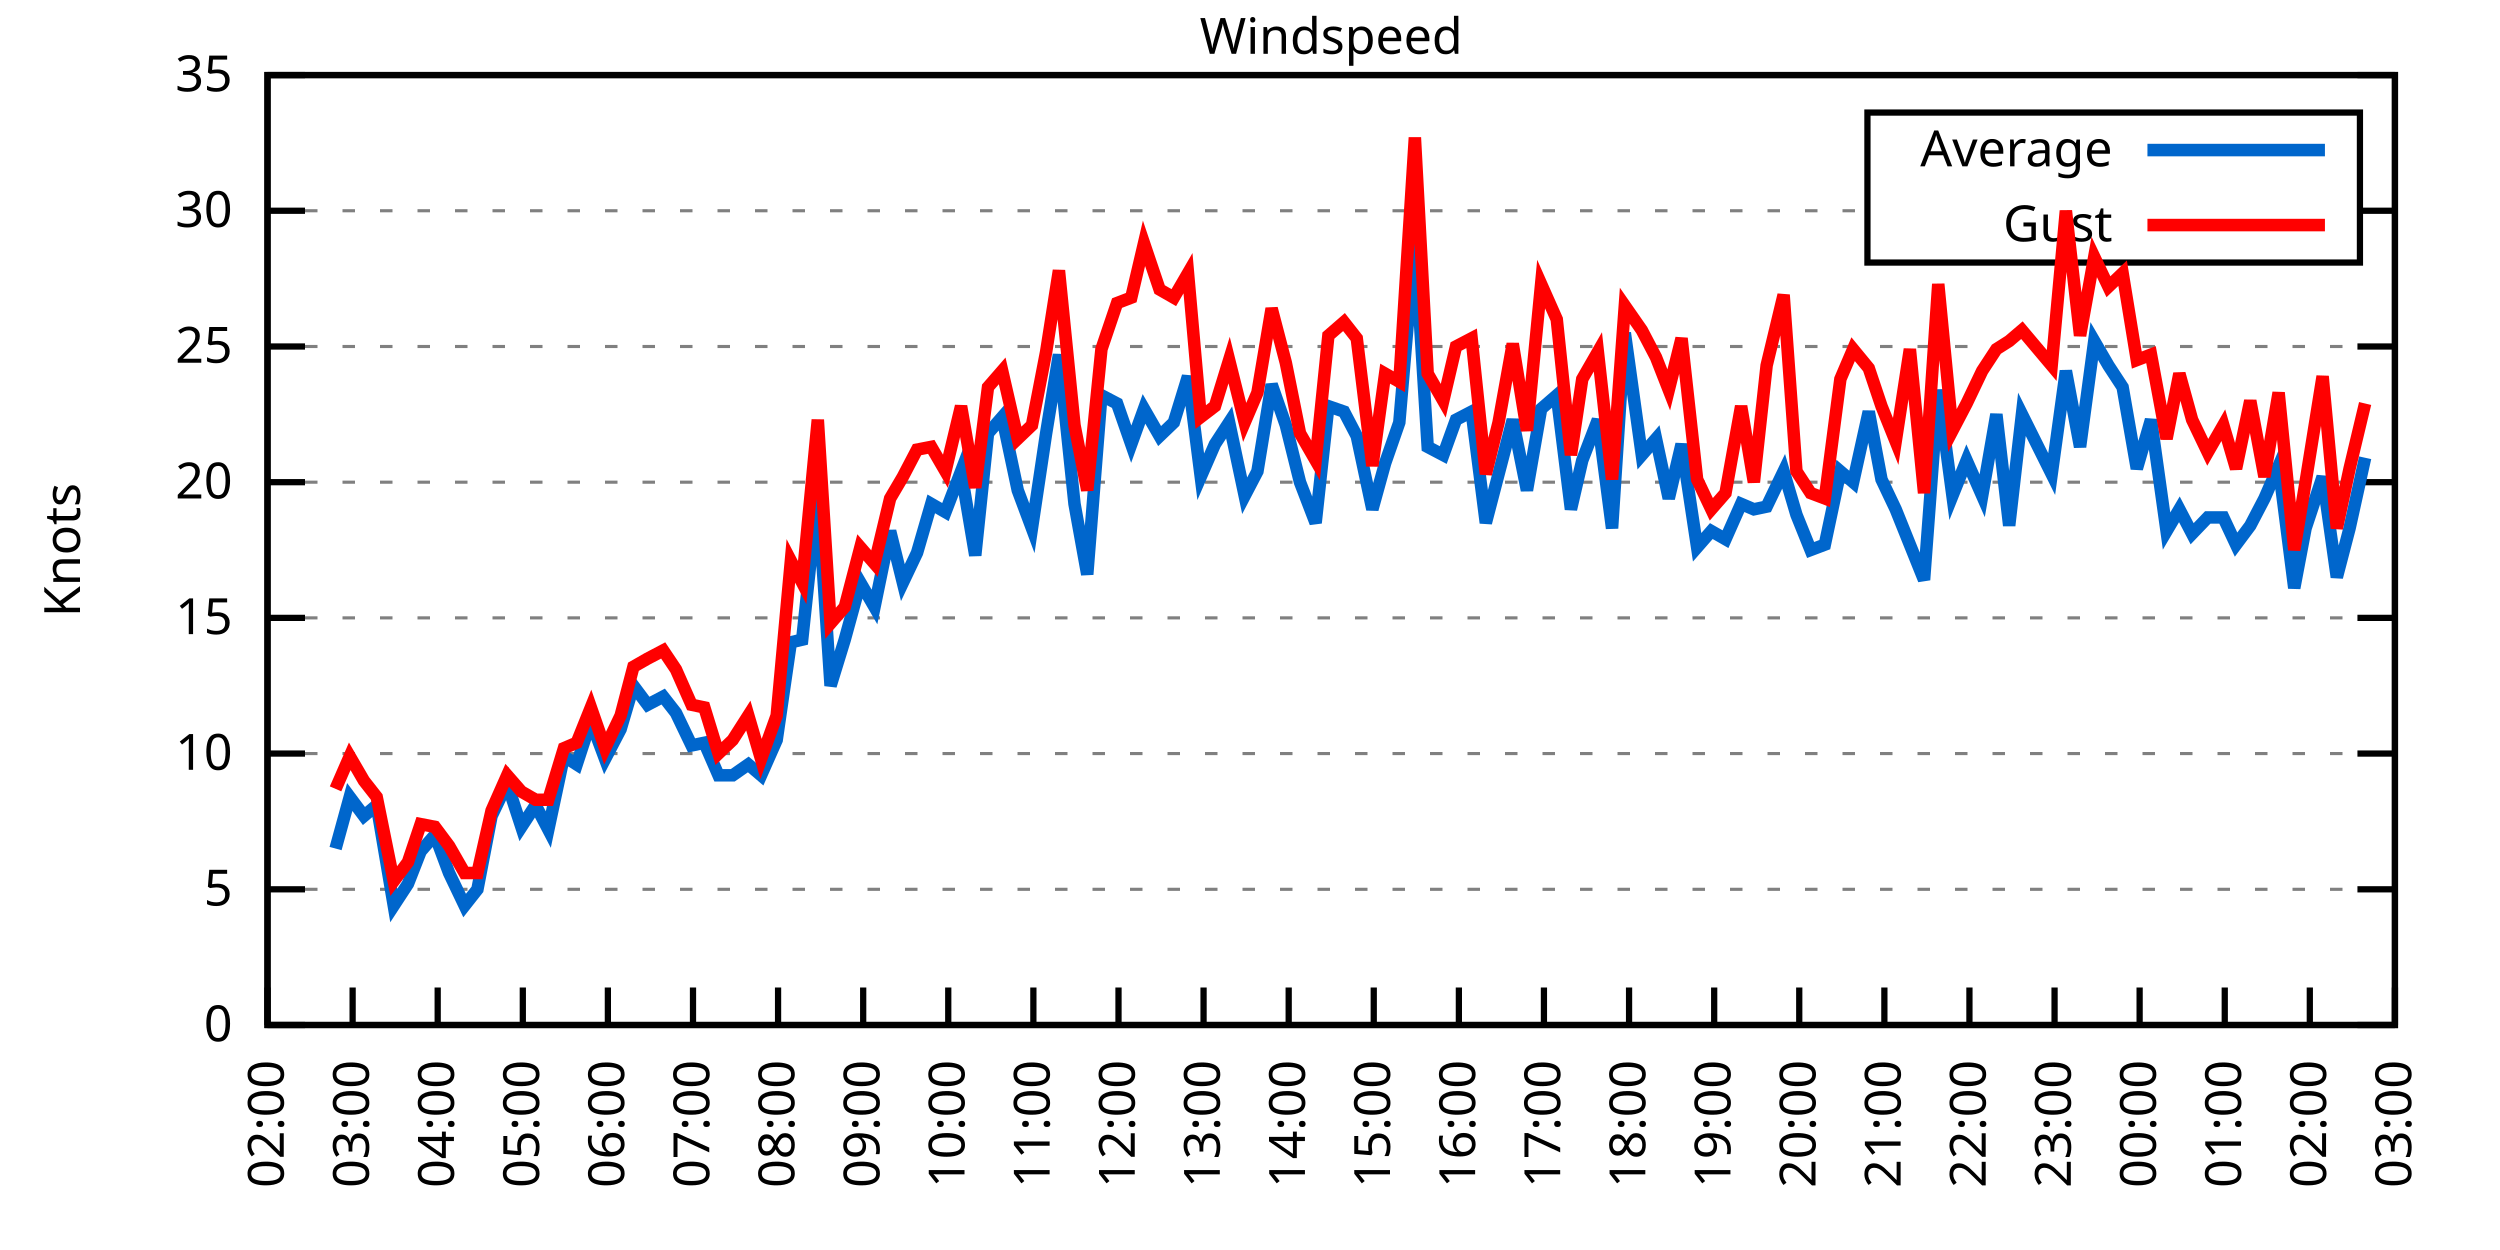
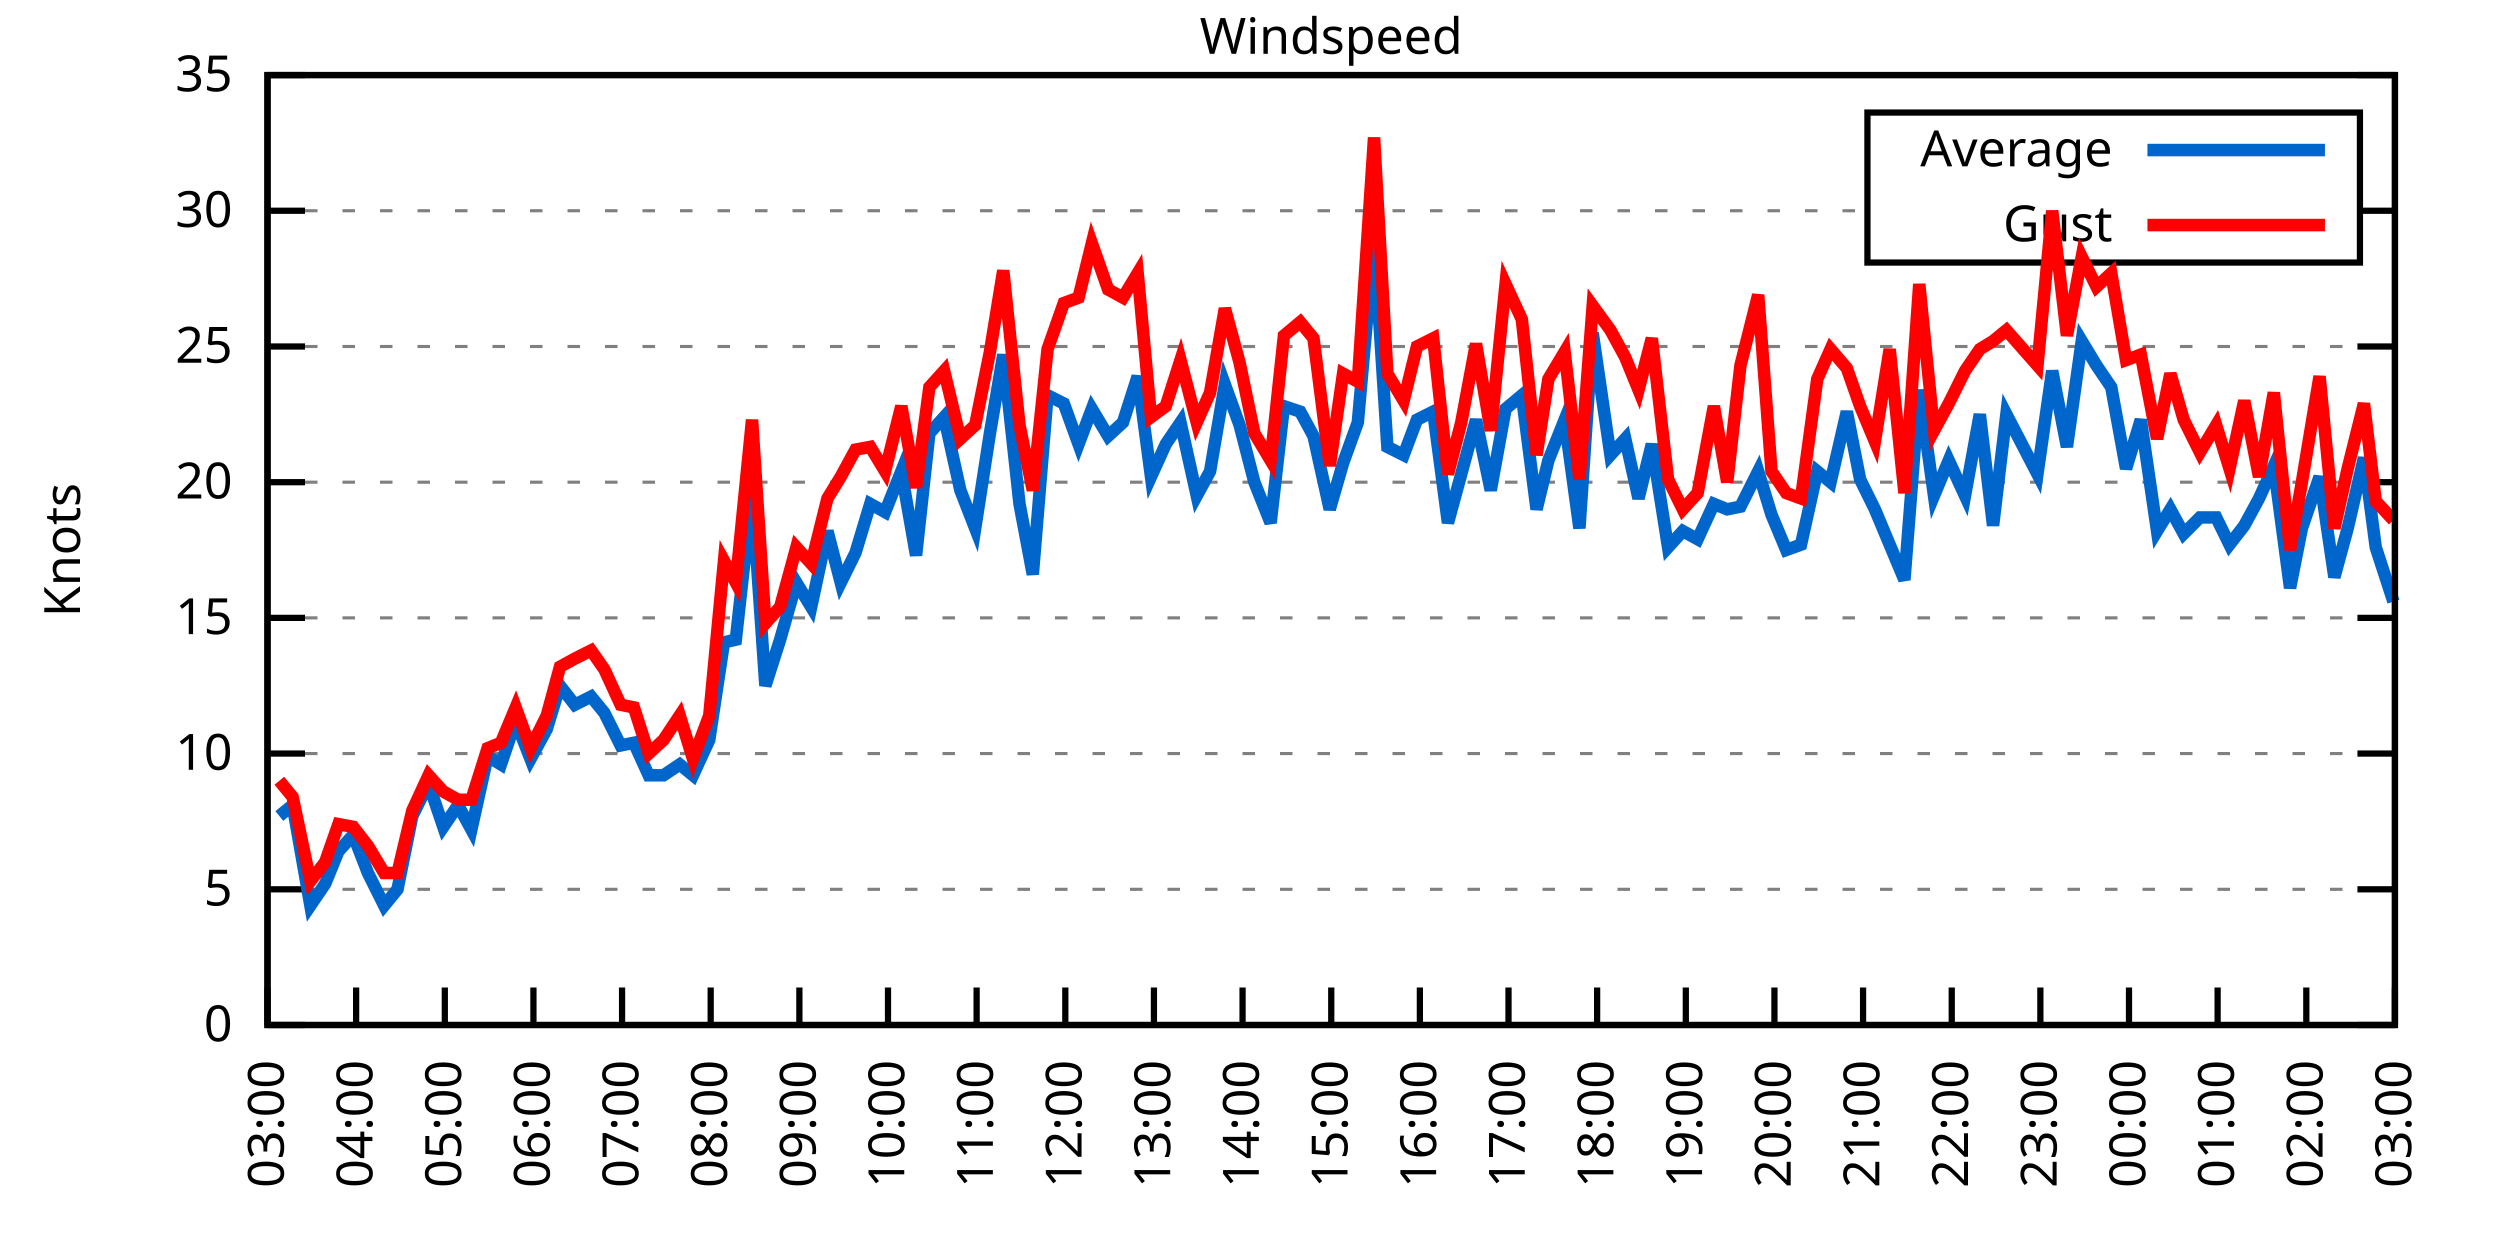
<svg xmlns="http://www.w3.org/2000/svg" xmlns:xlink="http://www.w3.org/1999/xlink" width="400" height="200" viewBox="0 0 400 200">
  <g id="gnuplot_canvas">
    <rect x="0" y="0" width="400" height="200" fill="none" />
    <defs>
      <circle id="gpDot" r="0.5" stroke-width="0.5" stroke="currentColor" />
      <path id="gpPt0" stroke-width="0.333" stroke="currentColor" d="M-1,0 h2 M0,-1 v2" />
      <path id="gpPt1" stroke-width="0.333" stroke="currentColor" d="M-1,-1 L1,1 M1,-1 L-1,1" />
      <path id="gpPt2" stroke-width="0.333" stroke="currentColor" d="M-1,0 L1,0 M0,-1 L0,1 M-1,-1 L1,1 M-1,1 L1,-1" />
      <rect id="gpPt3" stroke-width="0.333" stroke="currentColor" x="-1" y="-1" width="2" height="2" />
      <rect id="gpPt4" stroke-width="0.333" stroke="currentColor" fill="currentColor" x="-1" y="-1" width="2" height="2" />
      <circle id="gpPt5" stroke-width="0.333" stroke="currentColor" cx="0" cy="0" r="1" />
      <use xlink:href="#gpPt5" id="gpPt6" fill="currentColor" stroke="none" />
      <path id="gpPt7" stroke-width="0.333" stroke="currentColor" d="M0,-1.33 L-1.33,0.67 L1.33,0.67 z" />
      <use xlink:href="#gpPt7" id="gpPt8" fill="currentColor" stroke="none" />
      <use xlink:href="#gpPt7" id="gpPt9" stroke="currentColor" transform="rotate(180)" />
      <use xlink:href="#gpPt9" id="gpPt10" fill="currentColor" stroke="none" />
      <use xlink:href="#gpPt3" id="gpPt11" stroke="currentColor" transform="rotate(45)" />
      <use xlink:href="#gpPt11" id="gpPt12" fill="currentColor" stroke="none" />
      <path id="gpPt13" stroke-width="0.333" stroke="currentColor" d="M0,1.330 L1.265,0.411 L0.782,-1.067 L-0.782,-1.076 L-1.265,0.411 z" />
      <use xlink:href="#gpPt13" id="gpPt14" fill="currentColor" stroke="none" />
      <filter id="textbox" filterUnits="objectBoundingBox" x="0" y="0" height="1" width="1">
        <feFlood flood-color="white" flood-opacity="1" result="bgnd" />
        <feComposite in="SourceGraphic" in2="bgnd" operator="atop" />
      </filter>
      <filter id="greybox" filterUnits="objectBoundingBox" x="0" y="0" height="1" width="1">
        <feFlood flood-color="lightgrey" flood-opacity="1" result="grey" />
        <feComposite in="SourceGraphic" in2="grey" operator="atop" />
      </filter>
    </defs>
    <g fill="none" color="white" stroke="currentColor" stroke-width="1.00" stroke-linecap="butt" stroke-linejoin="miter">
</g>
    <g fill="none" color="black" stroke="currentColor" stroke-width="1.00" stroke-linecap="butt" stroke-linejoin="miter">
      <g stroke="none" shape-rendering="crispEdges">
        <polygon fill="rgb(255, 255, 255)" points="42.80,164.00 383.18,164.00 383.18,12.02 42.80,12.02 " />
      </g>
    </g>
    <g fill="none" color="black" stroke="currentColor" stroke-width="1.00" stroke-linecap="butt" stroke-linejoin="miter">
</g>
    <g fill="none" color="black" stroke="black" stroke-width="0.50" stroke-linecap="butt" stroke-linejoin="miter">
</g>
    <g fill="none" color="gray" stroke="currentColor" stroke-width="0.50" stroke-linecap="butt" stroke-linejoin="miter">
      <path stroke="gray" stroke-dasharray="2,4" class="gridline" d="M42.80,164.00 L383.19,164.00  " />
    </g>
    <g fill="none" color="gray" stroke="gray" stroke-width="1.00" stroke-linecap="butt" stroke-linejoin="miter">
</g>
    <g fill="none" color="black" stroke="currentColor" stroke-width="1.00" stroke-linecap="butt" stroke-linejoin="miter">
      <path stroke="black" d="M42.80,164.00 L48.80,164.00 M383.19,164.00 L377.19,164.00  " />
      <g transform="translate(37.20,166.60)" stroke="none" fill="black" font-family="Sans" font-size="8.00" text-anchor="end">
        <text>
          <tspan font-family="Sans"> 0</tspan>
        </text>
      </g>
    </g>
    <g fill="none" color="black" stroke="currentColor" stroke-width="1.00" stroke-linecap="butt" stroke-linejoin="miter">
</g>
    <g fill="none" color="black" stroke="black" stroke-width="0.50" stroke-linecap="butt" stroke-linejoin="miter">
</g>
    <g fill="none" color="gray" stroke="currentColor" stroke-width="0.50" stroke-linecap="butt" stroke-linejoin="miter">
      <path stroke="gray" stroke-dasharray="2,4" class="gridline" d="M42.80,142.29 L383.19,142.29  " />
    </g>
    <g fill="none" color="gray" stroke="gray" stroke-width="1.00" stroke-linecap="butt" stroke-linejoin="miter">
</g>
    <g fill="none" color="black" stroke="currentColor" stroke-width="1.00" stroke-linecap="butt" stroke-linejoin="miter">
      <path stroke="black" d="M42.80,142.29 L48.80,142.29 M383.19,142.29 L377.19,142.29  " />
      <g transform="translate(37.20,144.89)" stroke="none" fill="black" font-family="Sans" font-size="8.00" text-anchor="end">
        <text>
          <tspan font-family="Sans"> 5</tspan>
        </text>
      </g>
    </g>
    <g fill="none" color="black" stroke="currentColor" stroke-width="1.00" stroke-linecap="butt" stroke-linejoin="miter">
</g>
    <g fill="none" color="black" stroke="black" stroke-width="0.50" stroke-linecap="butt" stroke-linejoin="miter">
</g>
    <g fill="none" color="gray" stroke="currentColor" stroke-width="0.50" stroke-linecap="butt" stroke-linejoin="miter">
      <path stroke="gray" stroke-dasharray="2,4" class="gridline" d="M42.80,120.57 L383.19,120.57  " />
    </g>
    <g fill="none" color="gray" stroke="gray" stroke-width="1.00" stroke-linecap="butt" stroke-linejoin="miter">
</g>
    <g fill="none" color="black" stroke="currentColor" stroke-width="1.00" stroke-linecap="butt" stroke-linejoin="miter">
      <path stroke="black" d="M42.80,120.57 L48.80,120.57 M383.19,120.57 L377.19,120.57  " />
      <g transform="translate(37.20,123.17)" stroke="none" fill="black" font-family="Sans" font-size="8.00" text-anchor="end">
        <text>
          <tspan font-family="Sans"> 10</tspan>
        </text>
      </g>
    </g>
    <g fill="none" color="black" stroke="currentColor" stroke-width="1.00" stroke-linecap="butt" stroke-linejoin="miter">
</g>
    <g fill="none" color="black" stroke="black" stroke-width="0.50" stroke-linecap="butt" stroke-linejoin="miter">
</g>
    <g fill="none" color="gray" stroke="currentColor" stroke-width="0.50" stroke-linecap="butt" stroke-linejoin="miter">
      <path stroke="gray" stroke-dasharray="2,4" class="gridline" d="M42.80,98.86 L383.19,98.86  " />
    </g>
    <g fill="none" color="gray" stroke="gray" stroke-width="1.00" stroke-linecap="butt" stroke-linejoin="miter">
</g>
    <g fill="none" color="black" stroke="currentColor" stroke-width="1.00" stroke-linecap="butt" stroke-linejoin="miter">
      <path stroke="black" d="M42.80,98.86 L48.80,98.86 M383.19,98.86 L377.19,98.86  " />
      <g transform="translate(37.20,101.46)" stroke="none" fill="black" font-family="Sans" font-size="8.00" text-anchor="end">
        <text>
          <tspan font-family="Sans"> 15</tspan>
        </text>
      </g>
    </g>
    <g fill="none" color="black" stroke="currentColor" stroke-width="1.00" stroke-linecap="butt" stroke-linejoin="miter">
</g>
    <g fill="none" color="black" stroke="black" stroke-width="0.50" stroke-linecap="butt" stroke-linejoin="miter">
</g>
    <g fill="none" color="gray" stroke="currentColor" stroke-width="0.50" stroke-linecap="butt" stroke-linejoin="miter">
      <path stroke="gray" stroke-dasharray="2,4" class="gridline" d="M42.80,77.15 L383.19,77.15  " />
    </g>
    <g fill="none" color="gray" stroke="gray" stroke-width="1.00" stroke-linecap="butt" stroke-linejoin="miter">
</g>
    <g fill="none" color="black" stroke="currentColor" stroke-width="1.00" stroke-linecap="butt" stroke-linejoin="miter">
      <path stroke="black" d="M42.80,77.15 L48.80,77.15 M383.19,77.15 L377.19,77.15  " />
      <g transform="translate(37.20,79.75)" stroke="none" fill="black" font-family="Sans" font-size="8.00" text-anchor="end">
        <text>
          <tspan font-family="Sans"> 20</tspan>
        </text>
      </g>
    </g>
    <g fill="none" color="black" stroke="currentColor" stroke-width="1.00" stroke-linecap="butt" stroke-linejoin="miter">
</g>
    <g fill="none" color="black" stroke="black" stroke-width="0.50" stroke-linecap="butt" stroke-linejoin="miter">
</g>
    <g fill="none" color="gray" stroke="currentColor" stroke-width="0.50" stroke-linecap="butt" stroke-linejoin="miter">
      <path stroke="gray" stroke-dasharray="2,4" class="gridline" d="M42.80,55.44 L383.19,55.44  " />
    </g>
    <g fill="none" color="gray" stroke="gray" stroke-width="1.00" stroke-linecap="butt" stroke-linejoin="miter">
</g>
    <g fill="none" color="black" stroke="currentColor" stroke-width="1.00" stroke-linecap="butt" stroke-linejoin="miter">
      <path stroke="black" d="M42.80,55.44 L48.80,55.44 M383.19,55.44 L377.19,55.44  " />
      <g transform="translate(37.20,58.04)" stroke="none" fill="black" font-family="Sans" font-size="8.00" text-anchor="end">
        <text>
          <tspan font-family="Sans"> 25</tspan>
        </text>
      </g>
    </g>
    <g fill="none" color="black" stroke="currentColor" stroke-width="1.00" stroke-linecap="butt" stroke-linejoin="miter">
</g>
    <g fill="none" color="black" stroke="black" stroke-width="0.50" stroke-linecap="butt" stroke-linejoin="miter">
</g>
    <g fill="none" color="gray" stroke="currentColor" stroke-width="0.50" stroke-linecap="butt" stroke-linejoin="miter">
      <path stroke="gray" stroke-dasharray="2,4" class="gridline" d="M42.80,33.72 L298.79,33.72 M377.59,33.72 L383.19,33.72  " />
    </g>
    <g fill="none" color="gray" stroke="gray" stroke-width="1.00" stroke-linecap="butt" stroke-linejoin="miter">
</g>
    <g fill="none" color="black" stroke="currentColor" stroke-width="1.00" stroke-linecap="butt" stroke-linejoin="miter">
      <path stroke="black" d="M42.80,33.72 L48.80,33.72 M383.19,33.72 L377.19,33.72  " />
      <g transform="translate(37.20,36.32)" stroke="none" fill="black" font-family="Sans" font-size="8.00" text-anchor="end">
        <text>
          <tspan font-family="Sans"> 30</tspan>
        </text>
      </g>
    </g>
    <g fill="none" color="black" stroke="currentColor" stroke-width="1.00" stroke-linecap="butt" stroke-linejoin="miter">
</g>
    <g fill="none" color="black" stroke="black" stroke-width="0.50" stroke-linecap="butt" stroke-linejoin="miter">
</g>
    <g fill="none" color="gray" stroke="currentColor" stroke-width="0.50" stroke-linecap="butt" stroke-linejoin="miter">
      <path stroke="gray" stroke-dasharray="2,4" class="gridline" d="M42.80,12.01 L383.19,12.01  " />
    </g>
    <g fill="none" color="gray" stroke="gray" stroke-width="1.00" stroke-linecap="butt" stroke-linejoin="miter">
</g>
    <g fill="none" color="black" stroke="currentColor" stroke-width="1.00" stroke-linecap="butt" stroke-linejoin="miter">
      <path stroke="black" d="M42.80,12.01 L48.80,12.01 M383.19,12.01 L377.19,12.01  " />
      <g transform="translate(37.20,14.61)" stroke="none" fill="black" font-family="Sans" font-size="8.00" text-anchor="end">
        <text>
          <tspan font-family="Sans"> 35</tspan>
        </text>
      </g>
    </g>
    <g fill="none" color="black" stroke="currentColor" stroke-width="1.00" stroke-linecap="butt" stroke-linejoin="miter">
      <path stroke="black" d="M42.80,164.00 L42.80,158.00  " />
      <g transform="translate(45.40,169.60) rotate(270.00)" stroke="none" fill="black" font-family="Sans" font-size="8.00" text-anchor="end">
        <text>
-           <tspan font-family="Sans">02:00</tspan>
-         </text>
-       </g>
-     </g>
-     <g fill="none" color="black" stroke="currentColor" stroke-width="1.00" stroke-linecap="butt" stroke-linejoin="miter">
-       <path stroke="black" d="M56.42,164.00 L56.42,158.00  " />
-       <g transform="translate(59.02,169.60) rotate(270.00)" stroke="none" fill="black" font-family="Sans" font-size="8.00" text-anchor="end">
-         <text>
          <tspan font-family="Sans">03:00</tspan>
        </text>
      </g>
    </g>
    <g fill="none" color="black" stroke="currentColor" stroke-width="1.00" stroke-linecap="butt" stroke-linejoin="miter">
-       <path stroke="black" d="M70.03,164.00 L70.03,158.00  " />
-       <g transform="translate(72.63,169.60) rotate(270.00)" stroke="none" fill="black" font-family="Sans" font-size="8.00" text-anchor="end">
+       <path stroke="black" d="M56.98,164.00 L56.98,158.00  " />
+       <g transform="translate(59.58,169.60) rotate(270.00)" stroke="none" fill="black" font-family="Sans" font-size="8.00" text-anchor="end">
        <text>
          <tspan font-family="Sans">04:00</tspan>
        </text>
      </g>
    </g>
    <g fill="none" color="black" stroke="currentColor" stroke-width="1.00" stroke-linecap="butt" stroke-linejoin="miter">
-       <path stroke="black" d="M83.65,164.00 L83.65,158.00  " />
-       <g transform="translate(86.25,169.60) rotate(270.00)" stroke="none" fill="black" font-family="Sans" font-size="8.00" text-anchor="end">
+       <path stroke="black" d="M71.17,164.00 L71.17,158.00  " />
+       <g transform="translate(73.77,169.60) rotate(270.00)" stroke="none" fill="black" font-family="Sans" font-size="8.00" text-anchor="end">
        <text>
          <tspan font-family="Sans">05:00</tspan>
        </text>
      </g>
    </g>
    <g fill="none" color="black" stroke="currentColor" stroke-width="1.00" stroke-linecap="butt" stroke-linejoin="miter">
-       <path stroke="black" d="M97.26,164.00 L97.26,158.00  " />
-       <g transform="translate(99.86,169.60) rotate(270.00)" stroke="none" fill="black" font-family="Sans" font-size="8.00" text-anchor="end">
+       <path stroke="black" d="M85.35,164.00 L85.35,158.00  " />
+       <g transform="translate(87.95,169.60) rotate(270.00)" stroke="none" fill="black" font-family="Sans" font-size="8.00" text-anchor="end">
        <text>
          <tspan font-family="Sans">06:00</tspan>
        </text>
      </g>
    </g>
    <g fill="none" color="black" stroke="currentColor" stroke-width="1.00" stroke-linecap="butt" stroke-linejoin="miter">
-       <path stroke="black" d="M110.88,164.00 L110.88,158.00  " />
-       <g transform="translate(113.48,169.60) rotate(270.00)" stroke="none" fill="black" font-family="Sans" font-size="8.00" text-anchor="end">
+       <path stroke="black" d="M99.53,164.00 L99.53,158.00  " />
+       <g transform="translate(102.13,169.60) rotate(270.00)" stroke="none" fill="black" font-family="Sans" font-size="8.00" text-anchor="end">
        <text>
          <tspan font-family="Sans">07:00</tspan>
        </text>
      </g>
    </g>
    <g fill="none" color="black" stroke="currentColor" stroke-width="1.00" stroke-linecap="butt" stroke-linejoin="miter">
-       <path stroke="black" d="M124.49,164.00 L124.49,158.00  " />
-       <g transform="translate(127.09,169.60) rotate(270.00)" stroke="none" fill="black" font-family="Sans" font-size="8.00" text-anchor="end">
+       <path stroke="black" d="M113.71,164.00 L113.71,158.00  " />
+       <g transform="translate(116.31,169.60) rotate(270.00)" stroke="none" fill="black" font-family="Sans" font-size="8.00" text-anchor="end">
        <text>
          <tspan font-family="Sans">08:00</tspan>
        </text>
      </g>
    </g>
    <g fill="none" color="black" stroke="currentColor" stroke-width="1.00" stroke-linecap="butt" stroke-linejoin="miter">
-       <path stroke="black" d="M138.11,164.00 L138.11,158.00  " />
-       <g transform="translate(140.71,169.60) rotate(270.00)" stroke="none" fill="black" font-family="Sans" font-size="8.00" text-anchor="end">
+       <path stroke="black" d="M127.90,164.00 L127.90,158.00  " />
+       <g transform="translate(130.50,169.60) rotate(270.00)" stroke="none" fill="black" font-family="Sans" font-size="8.00" text-anchor="end">
        <text>
          <tspan font-family="Sans">09:00</tspan>
        </text>
      </g>
    </g>
    <g fill="none" color="black" stroke="currentColor" stroke-width="1.00" stroke-linecap="butt" stroke-linejoin="miter">
-       <path stroke="black" d="M151.72,164.00 L151.72,158.00  " />
-       <g transform="translate(154.32,169.60) rotate(270.00)" stroke="none" fill="black" font-family="Sans" font-size="8.00" text-anchor="end">
+       <path stroke="black" d="M142.08,164.00 L142.08,158.00  " />
+       <g transform="translate(144.68,169.60) rotate(270.00)" stroke="none" fill="black" font-family="Sans" font-size="8.00" text-anchor="end">
        <text>
          <tspan font-family="Sans">10:00</tspan>
        </text>
      </g>
    </g>
    <g fill="none" color="black" stroke="currentColor" stroke-width="1.00" stroke-linecap="butt" stroke-linejoin="miter">
-       <path stroke="black" d="M165.34,164.00 L165.34,158.00  " />
-       <g transform="translate(167.94,169.60) rotate(270.00)" stroke="none" fill="black" font-family="Sans" font-size="8.00" text-anchor="end">
+       <path stroke="black" d="M156.26,164.00 L156.26,158.00  " />
+       <g transform="translate(158.86,169.60) rotate(270.00)" stroke="none" fill="black" font-family="Sans" font-size="8.00" text-anchor="end">
        <text>
          <tspan font-family="Sans">11:00</tspan>
        </text>
      </g>
    </g>
    <g fill="none" color="black" stroke="currentColor" stroke-width="1.00" stroke-linecap="butt" stroke-linejoin="miter">
-       <path stroke="black" d="M178.96,164.00 L178.96,158.00  " />
-       <g transform="translate(181.56,169.60) rotate(270.00)" stroke="none" fill="black" font-family="Sans" font-size="8.00" text-anchor="end">
+       <path stroke="black" d="M170.45,164.00 L170.45,158.00  " />
+       <g transform="translate(173.05,169.60) rotate(270.00)" stroke="none" fill="black" font-family="Sans" font-size="8.00" text-anchor="end">
        <text>
          <tspan font-family="Sans">12:00</tspan>
        </text>
      </g>
    </g>
    <g fill="none" color="black" stroke="currentColor" stroke-width="1.00" stroke-linecap="butt" stroke-linejoin="miter">
-       <path stroke="black" d="M192.57,164.00 L192.57,158.00  " />
-       <g transform="translate(195.17,169.60) rotate(270.00)" stroke="none" fill="black" font-family="Sans" font-size="8.00" text-anchor="end">
+       <path stroke="black" d="M184.63,164.00 L184.63,158.00  " />
+       <g transform="translate(187.23,169.60) rotate(270.00)" stroke="none" fill="black" font-family="Sans" font-size="8.00" text-anchor="end">
        <text>
          <tspan font-family="Sans">13:00</tspan>
        </text>
      </g>
    </g>
    <g fill="none" color="black" stroke="currentColor" stroke-width="1.00" stroke-linecap="butt" stroke-linejoin="miter">
-       <path stroke="black" d="M206.19,164.00 L206.19,158.00  " />
-       <g transform="translate(208.79,169.60) rotate(270.00)" stroke="none" fill="black" font-family="Sans" font-size="8.00" text-anchor="end">
+       <path stroke="black" d="M198.81,164.00 L198.81,158.00  " />
+       <g transform="translate(201.41,169.60) rotate(270.00)" stroke="none" fill="black" font-family="Sans" font-size="8.00" text-anchor="end">
        <text>
          <tspan font-family="Sans">14:00</tspan>
        </text>
      </g>
    </g>
    <g fill="none" color="black" stroke="currentColor" stroke-width="1.00" stroke-linecap="butt" stroke-linejoin="miter">
-       <path stroke="black" d="M219.80,164.00 L219.80,158.00  " />
-       <g transform="translate(222.40,169.60) rotate(270.00)" stroke="none" fill="black" font-family="Sans" font-size="8.00" text-anchor="end">
+       <path stroke="black" d="M213.00,164.00 L213.00,158.00  " />
+       <g transform="translate(215.60,169.60) rotate(270.00)" stroke="none" fill="black" font-family="Sans" font-size="8.00" text-anchor="end">
        <text>
          <tspan font-family="Sans">15:00</tspan>
        </text>
      </g>
    </g>
    <g fill="none" color="black" stroke="currentColor" stroke-width="1.00" stroke-linecap="butt" stroke-linejoin="miter">
-       <path stroke="black" d="M233.42,164.00 L233.42,158.00  " />
-       <g transform="translate(236.02,169.60) rotate(270.00)" stroke="none" fill="black" font-family="Sans" font-size="8.00" text-anchor="end">
+       <path stroke="black" d="M227.18,164.00 L227.18,158.00  " />
+       <g transform="translate(229.78,169.60) rotate(270.00)" stroke="none" fill="black" font-family="Sans" font-size="8.00" text-anchor="end">
        <text>
          <tspan font-family="Sans">16:00</tspan>
        </text>
      </g>
    </g>
    <g fill="none" color="black" stroke="currentColor" stroke-width="1.00" stroke-linecap="butt" stroke-linejoin="miter">
-       <path stroke="black" d="M247.03,164.00 L247.03,158.00  " />
-       <g transform="translate(249.63,169.60) rotate(270.00)" stroke="none" fill="black" font-family="Sans" font-size="8.00" text-anchor="end">
+       <path stroke="black" d="M241.36,164.00 L241.36,158.00  " />
+       <g transform="translate(243.96,169.60) rotate(270.00)" stroke="none" fill="black" font-family="Sans" font-size="8.00" text-anchor="end">
        <text>
          <tspan font-family="Sans">17:00</tspan>
        </text>
      </g>
    </g>
    <g fill="none" color="black" stroke="currentColor" stroke-width="1.00" stroke-linecap="butt" stroke-linejoin="miter">
-       <path stroke="black" d="M260.65,164.00 L260.65,158.00  " />
-       <g transform="translate(263.25,169.60) rotate(270.00)" stroke="none" fill="black" font-family="Sans" font-size="8.00" text-anchor="end">
+       <path stroke="black" d="M255.54,164.00 L255.54,158.00  " />
+       <g transform="translate(258.14,169.60) rotate(270.00)" stroke="none" fill="black" font-family="Sans" font-size="8.00" text-anchor="end">
        <text>
          <tspan font-family="Sans">18:00</tspan>
        </text>
      </g>
    </g>
    <g fill="none" color="black" stroke="currentColor" stroke-width="1.00" stroke-linecap="butt" stroke-linejoin="miter">
-       <path stroke="black" d="M274.27,164.00 L274.27,158.00  " />
-       <g transform="translate(276.87,169.60) rotate(270.00)" stroke="none" fill="black" font-family="Sans" font-size="8.00" text-anchor="end">
+       <path stroke="black" d="M269.73,164.00 L269.73,158.00  " />
+       <g transform="translate(272.33,169.60) rotate(270.00)" stroke="none" fill="black" font-family="Sans" font-size="8.00" text-anchor="end">
        <text>
          <tspan font-family="Sans">19:00</tspan>
        </text>
      </g>
    </g>
    <g fill="none" color="black" stroke="currentColor" stroke-width="1.00" stroke-linecap="butt" stroke-linejoin="miter">
-       <path stroke="black" d="M287.88,164.00 L287.88,158.00  " />
-       <g transform="translate(290.48,169.60) rotate(270.00)" stroke="none" fill="black" font-family="Sans" font-size="8.00" text-anchor="end">
+       <path stroke="black" d="M283.91,164.00 L283.91,158.00  " />
+       <g transform="translate(286.51,169.60) rotate(270.00)" stroke="none" fill="black" font-family="Sans" font-size="8.00" text-anchor="end">
        <text>
          <tspan font-family="Sans">20:00</tspan>
        </text>
      </g>
    </g>
    <g fill="none" color="black" stroke="currentColor" stroke-width="1.00" stroke-linecap="butt" stroke-linejoin="miter">
-       <path stroke="black" d="M301.50,164.00 L301.50,158.00  " />
-       <g transform="translate(304.10,169.60) rotate(270.00)" stroke="none" fill="black" font-family="Sans" font-size="8.00" text-anchor="end">
+       <path stroke="black" d="M298.09,164.00 L298.09,158.00  " />
+       <g transform="translate(300.69,169.60) rotate(270.00)" stroke="none" fill="black" font-family="Sans" font-size="8.00" text-anchor="end">
        <text>
          <tspan font-family="Sans">21:00</tspan>
        </text>
      </g>
    </g>
    <g fill="none" color="black" stroke="currentColor" stroke-width="1.00" stroke-linecap="butt" stroke-linejoin="miter">
-       <path stroke="black" d="M315.11,164.00 L315.11,158.00  " />
-       <g transform="translate(317.71,169.60) rotate(270.00)" stroke="none" fill="black" font-family="Sans" font-size="8.00" text-anchor="end">
+       <path stroke="black" d="M312.28,164.00 L312.28,158.00  " />
+       <g transform="translate(314.88,169.60) rotate(270.00)" stroke="none" fill="black" font-family="Sans" font-size="8.00" text-anchor="end">
        <text>
          <tspan font-family="Sans">22:00</tspan>
        </text>
      </g>
    </g>
    <g fill="none" color="black" stroke="currentColor" stroke-width="1.00" stroke-linecap="butt" stroke-linejoin="miter">
-       <path stroke="black" d="M328.73,164.00 L328.73,158.00  " />
-       <g transform="translate(331.33,169.60) rotate(270.00)" stroke="none" fill="black" font-family="Sans" font-size="8.00" text-anchor="end">
+       <path stroke="black" d="M326.46,164.00 L326.46,158.00  " />
+       <g transform="translate(329.06,169.60) rotate(270.00)" stroke="none" fill="black" font-family="Sans" font-size="8.00" text-anchor="end">
        <text>
          <tspan font-family="Sans">23:00</tspan>
        </text>
      </g>
    </g>
    <g fill="none" color="black" stroke="currentColor" stroke-width="1.00" stroke-linecap="butt" stroke-linejoin="miter">
-       <path stroke="black" d="M342.34,164.00 L342.34,158.00  " />
-       <g transform="translate(344.94,169.60) rotate(270.00)" stroke="none" fill="black" font-family="Sans" font-size="8.00" text-anchor="end">
+       <path stroke="black" d="M340.64,164.00 L340.64,158.00  " />
+       <g transform="translate(343.24,169.60) rotate(270.00)" stroke="none" fill="black" font-family="Sans" font-size="8.00" text-anchor="end">
        <text>
          <tspan font-family="Sans">00:00</tspan>
        </text>
      </g>
    </g>
    <g fill="none" color="black" stroke="currentColor" stroke-width="1.00" stroke-linecap="butt" stroke-linejoin="miter">
-       <path stroke="black" d="M355.96,164.00 L355.96,158.00  " />
-       <g transform="translate(358.56,169.60) rotate(270.00)" stroke="none" fill="black" font-family="Sans" font-size="8.00" text-anchor="end">
+       <path stroke="black" d="M354.82,164.00 L354.82,158.00  " />
+       <g transform="translate(357.42,169.60) rotate(270.00)" stroke="none" fill="black" font-family="Sans" font-size="8.00" text-anchor="end">
        <text>
          <tspan font-family="Sans">01:00</tspan>
        </text>
      </g>
    </g>
    <g fill="none" color="black" stroke="currentColor" stroke-width="1.00" stroke-linecap="butt" stroke-linejoin="miter">
-       <path stroke="black" d="M369.57,164.00 L369.57,158.00  " />
-       <g transform="translate(372.17,169.60) rotate(270.00)" stroke="none" fill="black" font-family="Sans" font-size="8.00" text-anchor="end">
+       <path stroke="black" d="M369.01,164.00 L369.01,158.00  " />
+       <g transform="translate(371.61,169.60) rotate(270.00)" stroke="none" fill="black" font-family="Sans" font-size="8.00" text-anchor="end">
        <text>
          <tspan font-family="Sans">02:00</tspan>
        </text>
      </g>
    </g>
    <g fill="none" color="black" stroke="currentColor" stroke-width="1.00" stroke-linecap="butt" stroke-linejoin="miter">
      <path stroke="black" d="M383.19,164.00 L383.19,158.00  " />
      <g transform="translate(385.79,169.60) rotate(270.00)" stroke="none" fill="black" font-family="Sans" font-size="8.00" text-anchor="end">
        <text>
          <tspan font-family="Sans">03:00</tspan>
        </text>
      </g>
    </g>
    <g fill="none" color="black" stroke="currentColor" stroke-width="1.00" stroke-linecap="butt" stroke-linejoin="miter">
</g>
    <g fill="none" color="black" stroke="currentColor" stroke-width="1.00" stroke-linecap="butt" stroke-linejoin="miter">
      <path stroke="black" d="M42.80,12.01 L42.80,164.00 L383.19,164.00 L383.19,12.01 L42.80,12.01 Z  " />
    </g>
    <g fill="none" color="black" stroke="currentColor" stroke-width="1.00" stroke-linecap="butt" stroke-linejoin="miter">
</g>
    <g fill="none" color="black" stroke="currentColor" stroke-width="1.00" stroke-linecap="butt" stroke-linejoin="miter">
      <path stroke="black" d="M298.79,42.01 L298.79,18.01 L377.59,18.01 L377.59,42.01 L298.79,42.01 Z  " />
    </g>
    <g id="Windspeed_plot_1">
      <g fill="none" color="white" stroke="black" stroke-width="2.00" stroke-linecap="butt" stroke-linejoin="miter">
</g>
      <g fill="none" color="black" stroke="currentColor" stroke-width="2.00" stroke-linecap="butt" stroke-linejoin="miter">
        <g transform="translate(337.99,26.61)" stroke="none" fill="black" font-family="Sans" font-size="8.00" text-anchor="end">
          <text>
            <tspan font-family="Sans">Average</tspan>
          </text>
        </g>
      </g>
      <g fill="none" color="black" stroke="currentColor" stroke-width="2.00" stroke-linecap="butt" stroke-linejoin="miter">
-         <path stroke="rgb(  0, 102, 204)" d="M343.59,24.01 L371.99,24.01 M53.69,135.77 L55.96,127.52 L58.23,130.56 L60.27,128.83 L63.00,144.89 L65.27,141.42   L67.31,136.21 L69.58,133.60 L71.85,139.68 L74.34,144.89 L76.39,142.29 L78.65,130.56 L81.15,125.35 L83.42,132.30   L85.69,128.83 L87.73,132.73 L90.23,121.01 L92.27,122.31 L94.54,115.36 L96.81,121.44 L99.30,116.67 L101.35,109.72   L103.62,112.76 L106.11,111.45 L108.15,114.06 L110.65,119.27 L112.69,118.84 L114.96,124.05 L117.23,124.05 L119.73,122.31   L121.77,124.05 L124.27,118.40 L126.54,102.77 L128.35,102.34 L130.85,78.89 L132.89,109.72 L135.16,102.34 L137.66,93.22   L139.92,97.12 L142.42,84.97 L144.46,93.22 L146.73,88.44 L149.00,80.62 L151.27,81.93 L153.77,75.41 L156.04,88.87   L158.08,69.33 L160.35,66.73 L162.84,78.45 L165.11,84.53 L167.38,69.33 L169.43,56.74 L171.92,80.62 L173.96,91.91   L176.23,63.25 L178.73,64.56 L181.00,71.07 L183.04,65.42 L185.54,69.77 L187.81,67.59 L190.08,60.21 L192.12,76.28   L194.39,71.07 L196.66,67.59 L199.15,79.32 L201.19,75.41 L203.46,61.52 L205.73,68.03 L208.00,77.15 L210.50,83.66   L212.54,64.99 L215.04,65.86 L217.08,69.77 L219.58,81.49 L221.62,74.11 L223.89,67.59 L226.38,38.50 L228.43,71.50   L230.92,72.81 L232.96,67.16 L235.46,65.86 L237.73,83.66 L239.77,75.85 L242.04,67.16 L244.31,78.45 L246.58,65.42   L249.08,63.25 L251.35,81.49 L253.16,73.67 L255.66,67.16 L257.93,84.53 L259.97,53.26 L262.69,72.81 L264.96,70.20   L267.00,79.75 L269.05,71.07 L271.54,87.57 L273.81,84.97 L276.08,86.27 L278.58,80.62 L280.62,81.49 L282.66,81.06   L285.38,75.41 L287.43,82.36 L289.70,88.00 L291.97,87.14 L294.46,75.41 L296.50,77.15 L299.00,65.86 L301.04,76.71   L303.31,81.49 L305.58,87.14 L307.85,92.78 L310.12,62.38 L312.39,79.32 L314.66,73.67 L317.15,79.32 L319.42,66.29   L321.47,84.10 L323.51,66.29 L328.27,75.85 L330.54,59.34 L332.81,71.50 L335.08,54.57 L337.35,58.48 L339.62,61.95   L341.89,74.98 L344.16,67.16 L346.65,84.97 L348.70,81.49 L350.74,85.40 L353.24,82.79 L355.73,82.79 L357.77,87.14   L360.04,84.10 L362.31,79.75 L364.58,74.54 L367.08,94.08 L368.89,84.53 L371.62,76.28 L373.89,92.35 L375.93,84.53   L378.42,73.24  " />
+         <path stroke="rgb(  0, 102, 204)" d="M343.59,24.01 L371.99,24.01 M44.69,130.56 L46.82,128.83 L49.66,144.89 L52.02,141.42 L54.15,136.21 L56.51,133.60   L58.87,139.68 L61.47,144.89 L63.60,142.29 L65.97,130.56 L68.57,125.35 L70.93,132.30 L73.29,128.83 L75.42,132.73   L78.02,121.01 L80.15,122.31 L82.51,115.36 L84.88,121.44 L87.48,116.67 L89.60,109.72 L91.97,112.76 L94.57,111.45   L96.70,114.06 L99.30,119.27 L101.42,118.84 L103.79,124.05 L106.15,124.05 L108.75,122.31 L110.88,124.05 L113.48,118.40   L115.84,102.77 L117.73,102.34 L120.33,78.89 L122.46,109.72 L124.82,102.34 L127.42,93.22 L129.79,97.12 L132.39,84.97   L134.52,93.22 L136.88,88.44 L139.24,80.62 L141.61,81.93 L144.21,75.41 L146.57,88.87 L148.70,69.33 L151.06,66.73   L153.66,78.45 L156.03,84.53 L158.39,69.33 L160.52,56.74 L163.12,80.62 L165.25,91.91 L167.61,63.25 L170.21,64.56   L172.57,71.07 L174.70,65.42 L177.30,69.77 L179.67,67.59 L182.03,60.21 L184.16,76.28 L186.52,71.07 L188.88,67.59   L191.48,79.32 L193.61,75.41 L195.98,61.52 L198.34,68.03 L200.70,77.15 L203.30,83.66 L205.43,64.99 L208.03,65.86   L210.16,69.77 L212.76,81.49 L214.89,74.11 L217.25,67.59 L219.85,38.50 L221.98,71.50 L224.58,72.81 L226.71,67.16   L229.31,65.86 L231.67,83.66 L233.80,75.85 L236.16,67.16 L238.52,78.45 L240.89,65.42 L243.49,63.25 L245.85,81.49   L247.74,73.67 L250.34,67.16 L252.71,84.53 L254.83,53.26 L257.67,72.81 L260.04,70.20 L262.16,79.75 L264.29,71.07   L266.89,87.57 L269.25,84.97 L271.62,86.27 L274.22,80.62 L276.35,81.49 L278.47,81.06 L281.31,75.41 L283.44,82.36   L285.80,88.00 L288.16,87.14 L290.76,75.41 L292.89,77.15 L295.49,65.86 L297.62,76.71 L299.98,81.49 L302.35,87.14   L304.71,92.78 L307.08,62.38 L309.44,79.32 L311.80,73.67 L314.40,79.32 L316.77,66.29 L318.89,84.10 L321.02,66.29   L325.99,75.85 L328.35,59.34 L330.71,71.50 L333.08,54.57 L335.44,58.48 L337.80,61.95 L340.17,74.98 L342.53,67.16   L345.13,84.97 L347.26,81.49 L349.39,85.40 L351.99,82.79 L354.59,82.79 L356.72,87.14 L359.08,84.10 L361.44,79.75   L363.81,74.54 L366.41,94.08 L368.30,84.53 L371.13,76.28 L373.50,92.35 L375.63,84.53 L378.23,73.24 L380.12,87.57   L382.95,96.26  " />
      </g>
    </g>
    <g id="Windspeed_plot_2">
      <g fill="none" color="black" stroke="currentColor" stroke-width="2.00" stroke-linecap="butt" stroke-linejoin="miter">
        <g transform="translate(337.99,38.61)" stroke="none" fill="black" font-family="Sans" font-size="8.00" text-anchor="end">
          <text>
            <tspan font-family="Sans">Gust</tspan>
          </text>
        </g>
      </g>
      <g fill="none" color="black" stroke="currentColor" stroke-width="2.00" stroke-linecap="butt" stroke-linejoin="miter">
-         <path stroke="rgb(255,   0,   0)" d="M343.59,36.01 L371.99,36.01 M53.69,126.22 L55.96,121.01 L58.23,124.92 L60.27,127.52 L63.00,140.98 L65.27,137.94   L67.31,131.86 L69.58,132.30 L71.85,135.34 L74.34,139.68 L76.39,139.68 L78.65,129.69 L81.15,124.05 L83.42,126.65   L85.69,127.96 L87.73,127.96 L90.23,119.71 L92.27,118.84 L94.54,113.19 L96.81,119.71 L99.30,114.49 L101.35,106.68   L103.62,105.38 L106.11,104.07 L108.15,107.11 L110.65,112.76 L112.69,113.19 L114.96,120.57 L117.23,118.40 L119.73,114.49   L121.77,121.44 L124.27,114.49 L126.54,89.74 L128.35,93.22 L130.85,67.16 L132.89,99.73 L135.16,97.12 L137.66,87.57   L139.92,90.18 L142.42,79.75 L144.46,76.28 L146.73,71.94 L149.00,71.50 L151.27,75.41 L153.77,64.99 L156.04,78.02   L158.08,61.95 L160.35,59.34 L162.84,70.20 L165.11,68.03 L167.38,56.30 L169.43,43.28 L171.92,68.03 L173.96,78.45   L176.23,55.87 L178.73,48.49 L181.00,47.62 L183.04,38.93 L185.54,46.32 L187.81,47.62 L190.08,43.71 L192.12,66.73   L194.39,64.99 L196.66,57.61 L199.15,67.59 L201.19,62.82 L203.46,49.36 L205.73,58.04 L208.00,69.33 L210.50,73.67   L212.54,53.70 L215.04,51.53 L217.08,54.13 L219.58,74.54 L221.62,59.78 L223.89,61.08 L226.38,22.00 L228.43,59.78   L230.92,64.12 L232.96,55.44 L235.46,54.13 L237.73,75.85 L239.77,67.59 L242.04,55.00 L244.31,68.90 L246.58,45.45   L249.08,51.09 L251.35,72.81 L253.16,60.65 L255.66,56.30 L257.93,76.71 L259.97,48.92 L262.69,52.83 L264.96,57.17   L267.00,62.38 L269.05,54.13 L271.54,76.71 L273.81,81.49 L276.08,78.89 L278.58,64.99 L280.62,77.15 L282.66,58.48   L285.38,47.18 L287.43,75.41 L289.70,78.89 L291.97,79.75 L294.46,60.65 L296.50,55.87 L299.00,58.91 L301.04,64.99   L303.31,70.63 L305.58,55.87 L307.85,78.89 L310.12,45.45 L312.39,68.90 L314.66,64.56 L317.15,59.34 L319.42,55.87   L321.47,54.57 L323.51,52.83 L328.27,58.48 L330.54,33.72 L332.81,53.70 L335.08,41.11 L337.35,45.88 L339.62,43.71   L341.89,57.61 L344.16,56.74 L346.65,70.20 L348.70,59.78 L350.74,67.16 L353.24,72.37 L355.73,68.03 L357.77,74.98   L360.04,64.12 L362.31,76.28 L364.58,62.82 L367.08,88.00 L368.89,77.15 L371.62,60.21 L373.89,84.53 L375.93,74.98   L378.42,64.56  " />
+         <path stroke="rgb(255,   0,   0)" d="M343.59,36.01 L371.99,36.01 M44.69,124.92 L46.82,127.52 L49.66,140.98 L52.02,137.94 L54.15,131.86 L56.51,132.30   L58.87,135.34 L61.47,139.68 L63.60,139.68 L65.97,129.69 L68.57,124.05 L70.93,126.65 L73.29,127.96 L75.42,127.96   L78.02,119.71 L80.15,118.84 L82.51,113.19 L84.88,119.71 L87.48,114.49 L89.60,106.68 L91.97,105.38 L94.57,104.07   L96.70,107.11 L99.30,112.76 L101.42,113.19 L103.79,120.57 L106.15,118.40 L108.75,114.49 L110.88,121.44 L113.48,114.49   L115.84,89.74 L117.73,93.22 L120.33,67.16 L122.46,99.73 L124.82,97.12 L127.42,87.57 L129.79,90.18 L132.39,79.75   L134.52,76.28 L136.88,71.94 L139.24,71.50 L141.61,75.41 L144.21,64.99 L146.57,78.02 L148.70,61.95 L151.06,59.34   L153.66,70.20 L156.03,68.03 L158.39,56.30 L160.52,43.28 L163.12,68.03 L165.25,78.45 L167.61,55.87 L170.21,48.49   L172.57,47.62 L174.70,38.93 L177.30,46.32 L179.67,47.62 L182.03,43.71 L184.16,66.73 L186.52,64.99 L188.88,57.61   L191.48,67.59 L193.61,62.82 L195.98,49.36 L198.34,58.04 L200.70,69.33 L203.30,73.67 L205.43,53.70 L208.03,51.53   L210.16,54.13 L212.76,74.54 L214.89,59.78 L217.25,61.08 L219.85,22.00 L221.98,59.78 L224.58,64.12 L226.71,55.44   L229.31,54.13 L231.67,75.85 L233.80,67.59 L236.16,55.00 L238.52,68.90 L240.89,45.45 L243.49,51.09 L245.85,72.81   L247.74,60.65 L250.34,56.30 L252.71,76.71 L254.83,48.92 L257.67,52.83 L260.04,57.17 L262.16,62.38 L264.29,54.13   L266.89,76.71 L269.25,81.49 L271.62,78.89 L274.22,64.99 L276.35,77.15 L278.47,58.48 L281.31,47.18 L283.44,75.41   L285.80,78.89 L288.16,79.75 L290.76,60.65 L292.89,55.87 L295.49,58.91 L297.62,64.99 L299.98,70.63 L302.35,55.87   L304.71,78.89 L307.08,45.45 L309.44,68.90 L311.80,64.56 L314.40,59.34 L316.77,55.87 L318.89,54.57 L321.02,52.83   L325.99,58.48 L328.35,33.72 L330.71,53.70 L333.08,41.11 L335.44,45.88 L337.80,43.71 L340.17,57.61 L342.53,56.74   L345.13,70.20 L347.26,59.78 L349.39,67.16 L351.99,72.37 L354.59,68.03 L356.72,74.98 L359.08,64.12 L361.44,76.28   L363.81,62.82 L366.41,88.00 L368.30,77.15 L371.13,60.21 L373.50,84.53 L375.63,74.98 L378.23,64.56 L380.12,80.19   L382.95,83.23  " />
      </g>
    </g>
    <g fill="none" color="black" stroke="currentColor" stroke-width="2.00" stroke-linecap="butt" stroke-linejoin="miter">
</g>
    <g fill="none" color="black" stroke="black" stroke-width="1.00" stroke-linecap="butt" stroke-linejoin="miter">
</g>
    <g fill="none" color="black" stroke="currentColor" stroke-width="1.00" stroke-linecap="butt" stroke-linejoin="miter">
      <path stroke="black" d="M42.80,12.01 L42.80,164.00 L383.19,164.00 L383.19,12.01 L42.80,12.01 Z  " />
      <g transform="translate(12.80,88.01) rotate(270.00)" stroke="none" fill="black" font-family="Sans" font-size="8.00" text-anchor="middle">
        <text>
          <tspan font-family="Sans">Knots</tspan>
        </text>
      </g>
    </g>
    <g fill="none" color="black" stroke="currentColor" stroke-width="1.00" stroke-linecap="butt" stroke-linejoin="miter">
</g>
    <g fill="none" color="black" stroke="currentColor" stroke-width="1.00" stroke-linecap="butt" stroke-linejoin="miter">
      <g transform="translate(212.99,8.61)" stroke="none" fill="black" font-family="Sans" font-size="8.00" text-anchor="middle">
        <text>
          <tspan font-family="Sans">Windspeed</tspan>
        </text>
      </g>
    </g>
    <g fill="none" color="black" stroke="currentColor" stroke-width="1.00" stroke-linecap="butt" stroke-linejoin="miter">
</g>
  </g>
</svg>
